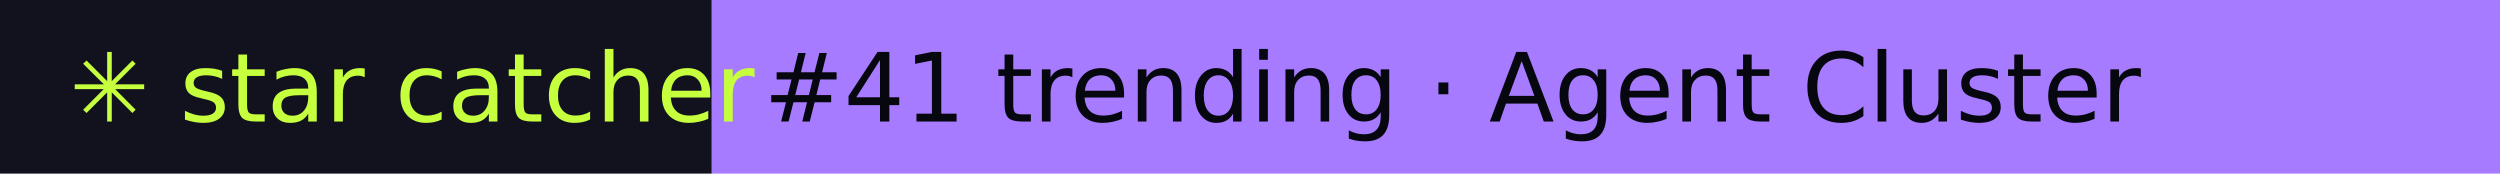
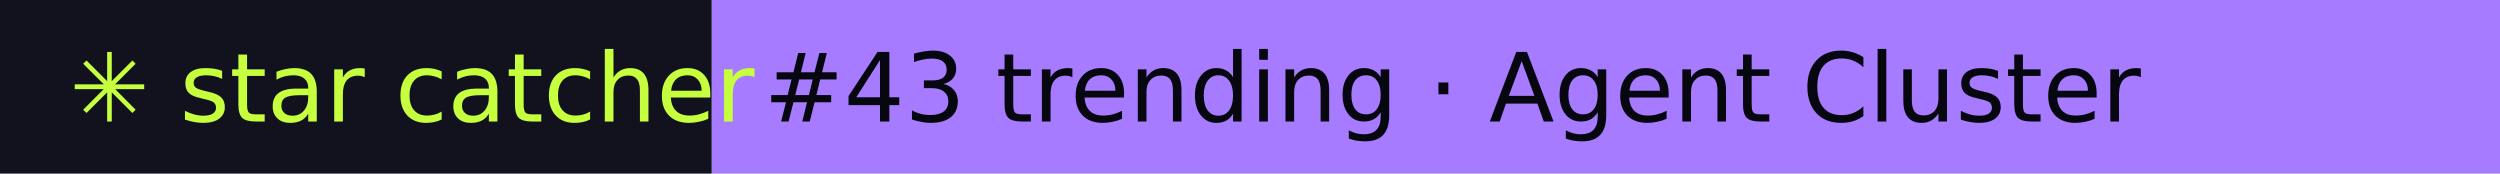
- <svg xmlns="http://www.w3.org/2000/svg" width="288" height="20" role="img" aria-label="star catcher: #41 trending · Agent Cluster">
+ <svg xmlns="http://www.w3.org/2000/svg" width="288" height="20" role="img" aria-label="star catcher: #43 trending · Agent Cluster">
  <rect width="82" height="20" fill="#12121F" />
  <rect x="82" width="206" height="20" fill="#A77BFF" />
  <g font-family="Verdana,DejaVu Sans,sans-serif" font-size="11">
    <text x="8" y="14" fill="#C6FF3D">✳ star catcher</text>
-     <text x="88" y="14" fill="#07070F">#41 trending · Agent Cluster</text>
+     <text x="88" y="14" fill="#07070F">#43 trending · Agent Cluster</text>
  </g>
</svg>
